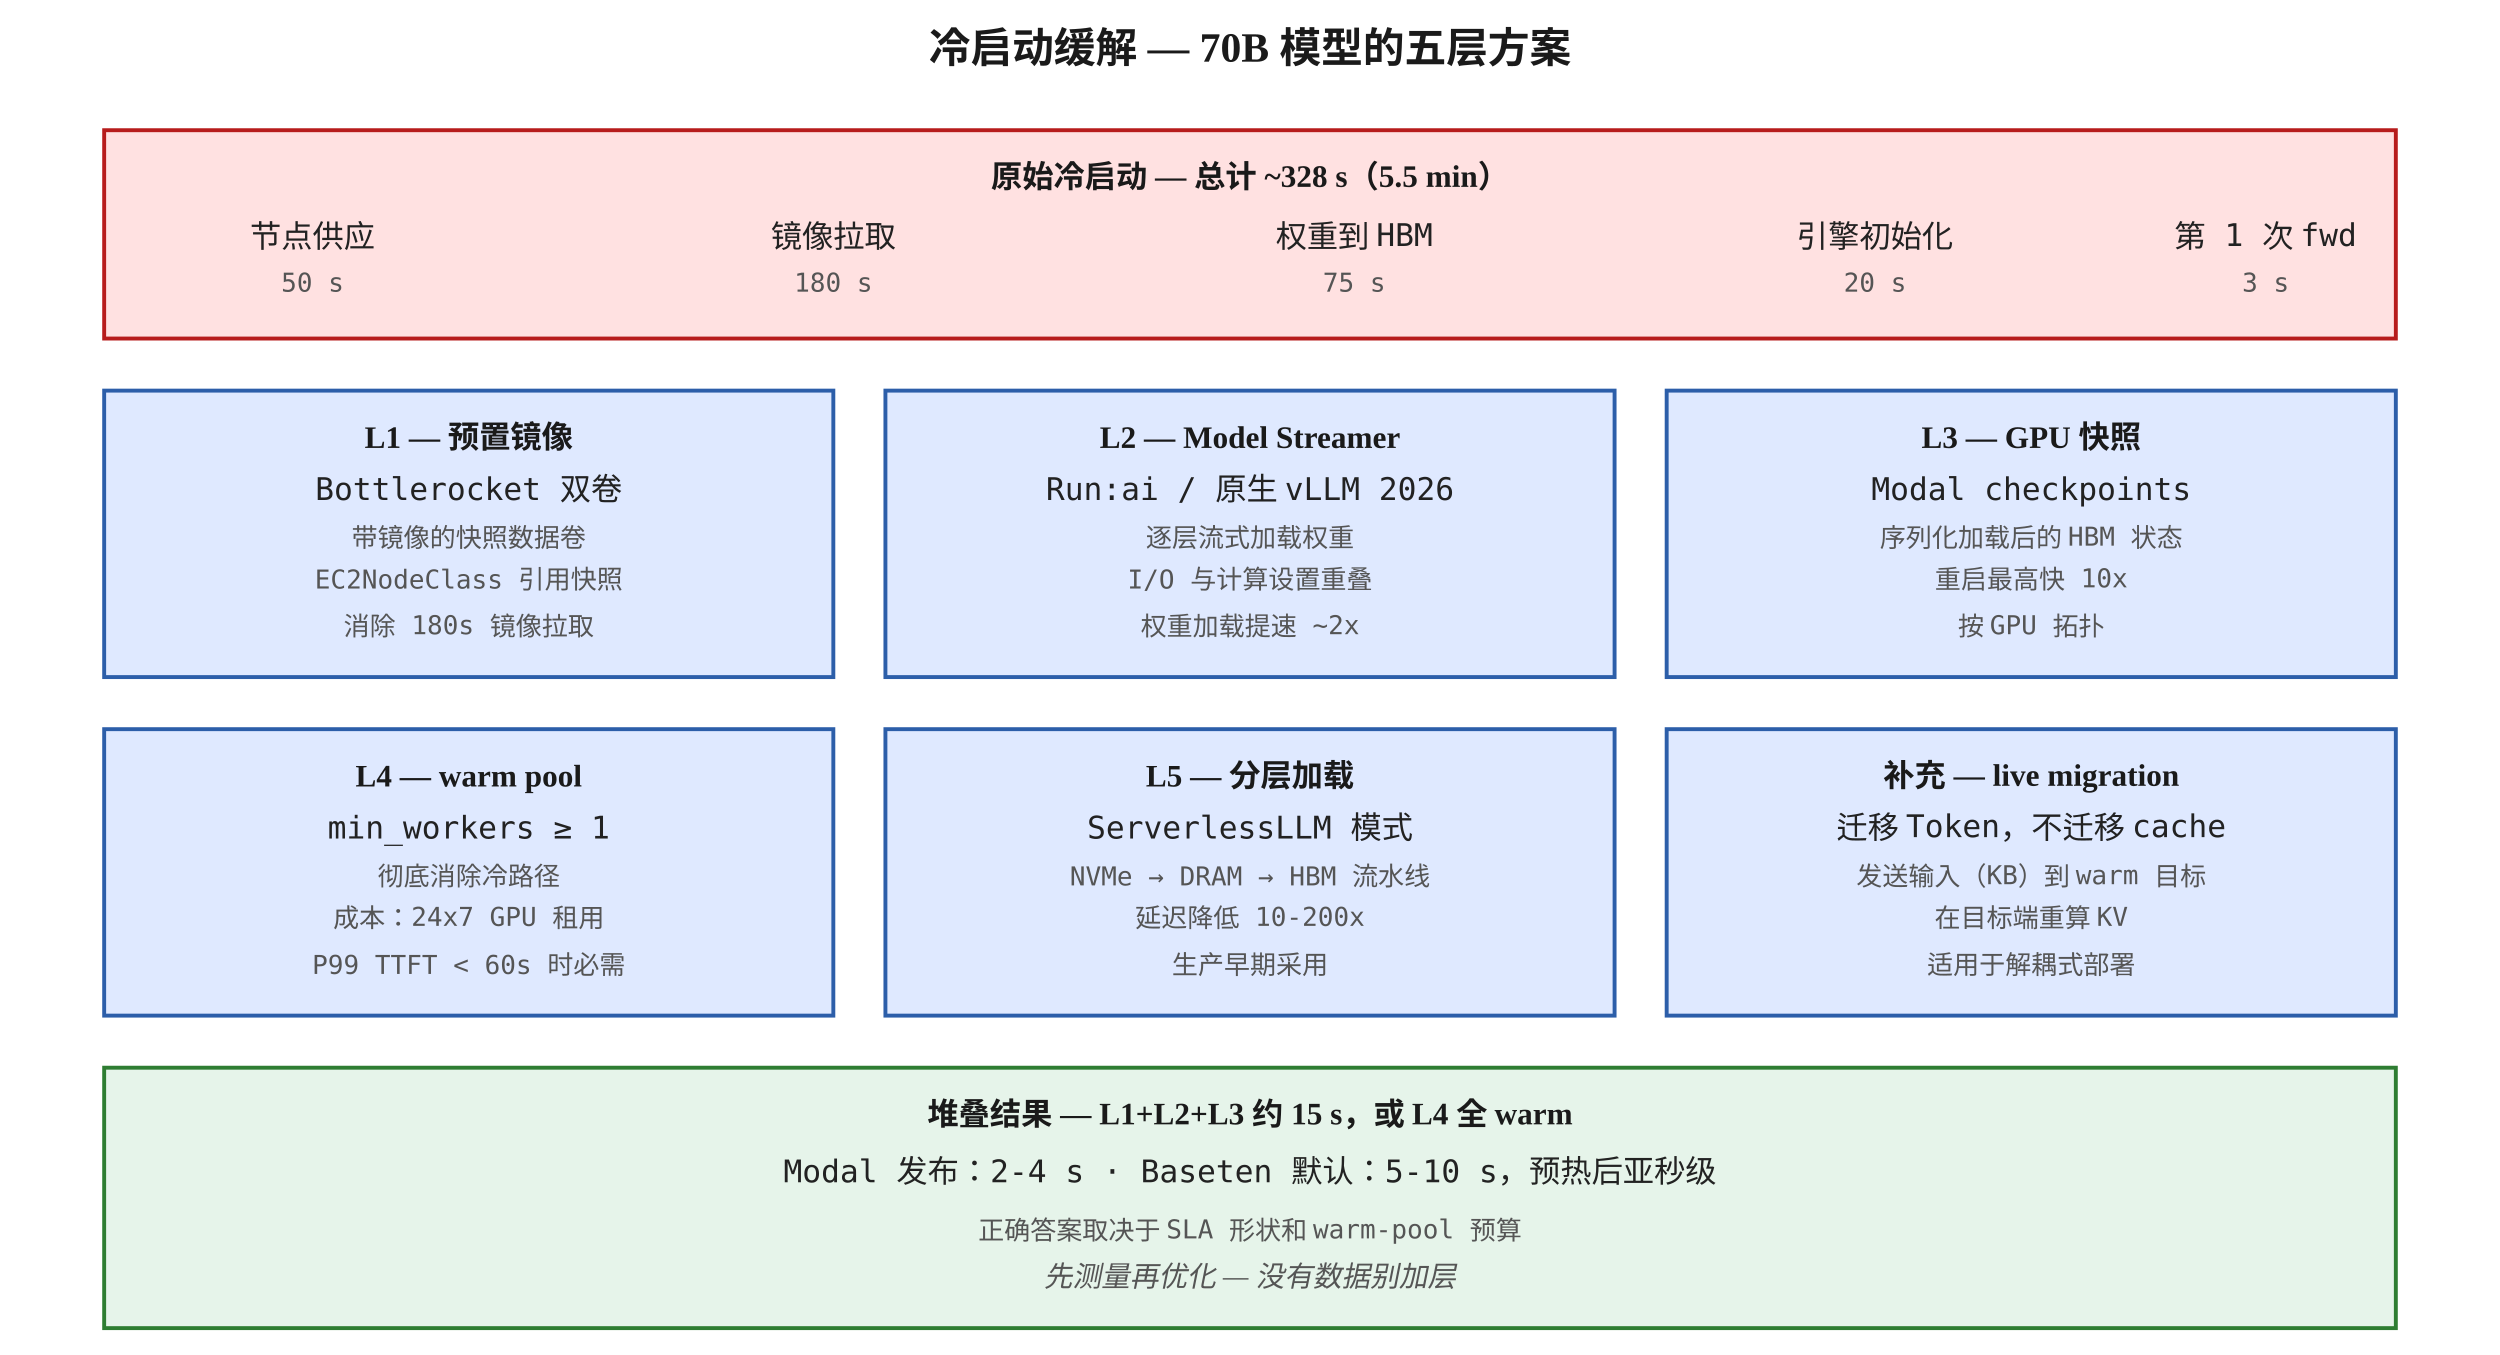
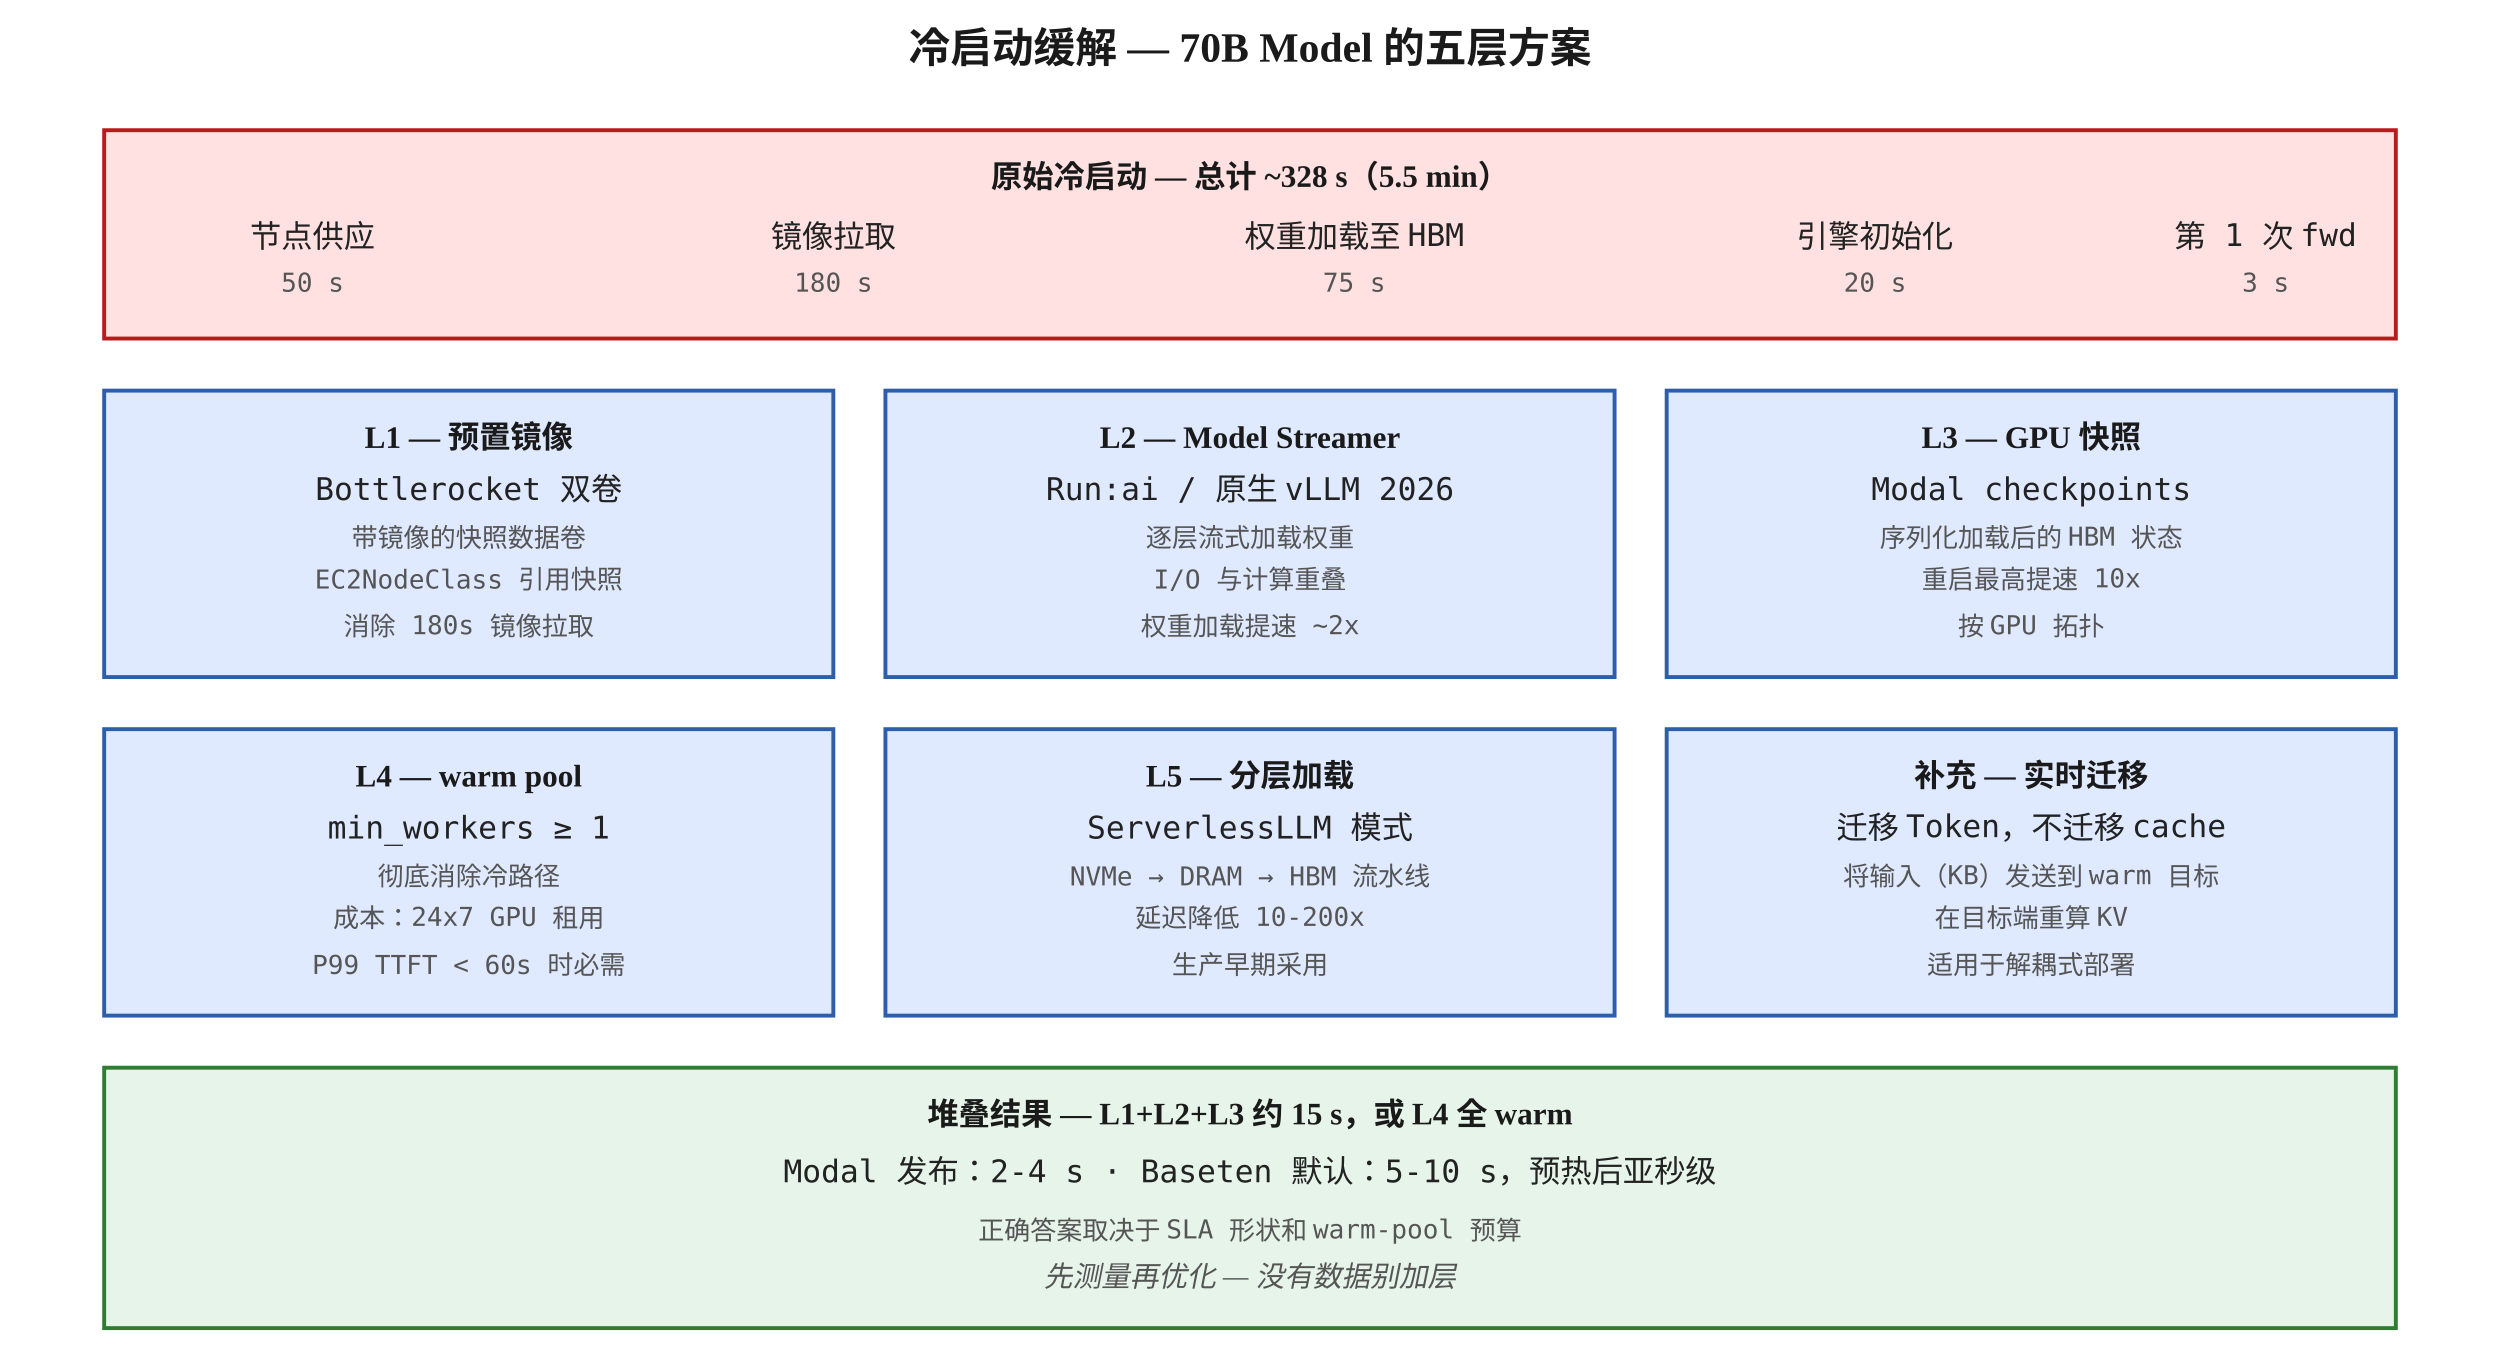
<svg xmlns="http://www.w3.org/2000/svg" viewBox="0 0 960 520" font-family="Georgia, 'Times New Roman', serif">
  <defs>
    <style>
      .box { fill: #faf6ef; stroke: #1a1a1a; stroke-width: 1.5; }
      .layer { fill: #dfe9ff; stroke: #2c5ea9; stroke-width: 1.5; }
      .heavy { fill: #ffe1e1; stroke: #b71c1c; stroke-width: 1.5; }
      .light { fill: #e6f4ea; stroke: #2e7d32; stroke-width: 1.5; }
      .title { font-size: 16px; font-weight: 700; fill: #1a1a1a; }
      .head { font-size: 12px; font-weight: 700; fill: #1a1a1a; }
      .step { font-size: 12px; font-family: 'Menlo', monospace; fill: #222; }
      .small { font-size: 10px; font-family: 'Menlo', monospace; fill: #555; }
      .caption { font-size: 11px; fill: #555; font-style: italic; }
    </style>
  </defs>
-   <text x="480" y="24" text-anchor="middle" class="title">冷启动缓解 — 70B 模型的五层方案</text>
+   <text x="480" y="24" text-anchor="middle" class="title">冷启动缓解 — 70B Model 的五层方案</text>
  <rect x="40" y="50" width="880" height="80" class="heavy" />
  <text x="480" y="72" text-anchor="middle" class="head">原始冷启动 — 总计 ~328 s（5.5 min）</text>
  <text x="120" y="95" text-anchor="middle" class="step">节点供应</text>
  <text x="120" y="112" text-anchor="middle" class="small">50 s</text>
  <text x="320" y="95" text-anchor="middle" class="step">镜像拉取</text>
  <text x="320" y="112" text-anchor="middle" class="small">180 s</text>
-   <text x="520" y="95" text-anchor="middle" class="step">权重到 HBM</text>
+   <text x="520" y="95" text-anchor="middle" class="step">权重加载至 HBM</text>
  <text x="520" y="112" text-anchor="middle" class="small">75 s</text>
  <text x="720" y="95" text-anchor="middle" class="step">引擎初始化</text>
  <text x="720" y="112" text-anchor="middle" class="small">20 s</text>
  <text x="870" y="95" text-anchor="middle" class="step">第 1 次 fwd</text>
  <text x="870" y="112" text-anchor="middle" class="small">3 s</text>
  <rect x="40" y="150" width="280" height="110" class="layer" />
  <text x="180" y="172" text-anchor="middle" class="head">L1 — 预置镜像</text>
  <text x="180" y="192" text-anchor="middle" class="step">Bottlerocket 双卷</text>
  <text x="180" y="210" text-anchor="middle" class="small">带镜像的快照数据卷</text>
  <text x="180" y="226" text-anchor="middle" class="small">EC2NodeClass 引用快照</text>
  <text x="180" y="244" text-anchor="middle" class="small">消除 180s 镜像拉取</text>
  <rect x="340" y="150" width="280" height="110" class="layer" />
  <text x="480" y="172" text-anchor="middle" class="head">L2 — Model Streamer</text>
  <text x="480" y="192" text-anchor="middle" class="step">Run:ai / 原生 vLLM 2026</text>
  <text x="480" y="210" text-anchor="middle" class="small">逐层流式加载权重</text>
-   <text x="480" y="226" text-anchor="middle" class="small">I/O 与计算设置重叠</text>
+   <text x="480" y="226" text-anchor="middle" class="small">I/O 与计算重叠</text>
  <text x="480" y="244" text-anchor="middle" class="small">权重加载提速 ~2x</text>
  <rect x="640" y="150" width="280" height="110" class="layer" />
  <text x="780" y="172" text-anchor="middle" class="head">L3 — GPU 快照</text>
  <text x="780" y="192" text-anchor="middle" class="step">Modal checkpoints</text>
  <text x="780" y="210" text-anchor="middle" class="small">序列化加载后的 HBM 状态</text>
-   <text x="780" y="226" text-anchor="middle" class="small">重启最高快 10x</text>
+   <text x="780" y="226" text-anchor="middle" class="small">重启最高提速 10x</text>
  <text x="780" y="244" text-anchor="middle" class="small">按 GPU 拓扑</text>
  <rect x="40" y="280" width="280" height="110" class="layer" />
  <text x="180" y="302" text-anchor="middle" class="head">L4 — warm pool</text>
  <text x="180" y="322" text-anchor="middle" class="step">min_workers ≥ 1</text>
  <text x="180" y="340" text-anchor="middle" class="small">彻底消除冷路径</text>
  <text x="180" y="356" text-anchor="middle" class="small">成本：24x7 GPU 租用</text>
  <text x="180" y="374" text-anchor="middle" class="small">P99 TTFT &lt; 60s 时必需</text>
  <rect x="340" y="280" width="280" height="110" class="layer" />
  <text x="480" y="302" text-anchor="middle" class="head">L5 — 分层加载</text>
  <text x="480" y="322" text-anchor="middle" class="step">ServerlessLLM 模式</text>
  <text x="480" y="340" text-anchor="middle" class="small">NVMe → DRAM → HBM 流水线</text>
  <text x="480" y="356" text-anchor="middle" class="small">延迟降低 10-200x</text>
  <text x="480" y="374" text-anchor="middle" class="small">生产早期采用</text>
  <rect x="640" y="280" width="280" height="110" class="layer" />
-   <text x="780" y="302" text-anchor="middle" class="head">补充 — live migration</text>
+   <text x="780" y="302" text-anchor="middle" class="head">补充 — 实时迁移</text>
  <text x="780" y="322" text-anchor="middle" class="step">迁移 Token，不迁移 cache</text>
-   <text x="780" y="340" text-anchor="middle" class="small">发送输入（KB）到 warm 目标</text>
+   <text x="780" y="340" text-anchor="middle" class="small">将输入（KB）发送到 warm 目标</text>
  <text x="780" y="356" text-anchor="middle" class="small">在目标端重算 KV</text>
  <text x="780" y="374" text-anchor="middle" class="small">适用于解耦式部署</text>
  <rect x="40" y="410" width="880" height="100" class="light" />
  <text x="480" y="432" text-anchor="middle" class="head">堆叠结果 — L1+L2+L3 约 15 s，或 L4 全 warm</text>
  <text x="480" y="454" text-anchor="middle" class="step">Modal 发布：2-4 s · Baseten 默认：5-10 s，预热后亚秒级</text>
  <text x="480" y="476" text-anchor="middle" class="small">正确答案取决于 SLA 形状和 warm-pool 预算</text>
  <text x="480" y="494" text-anchor="middle" class="caption">先测量再优化 — 没有数据别加层</text>
</svg>
